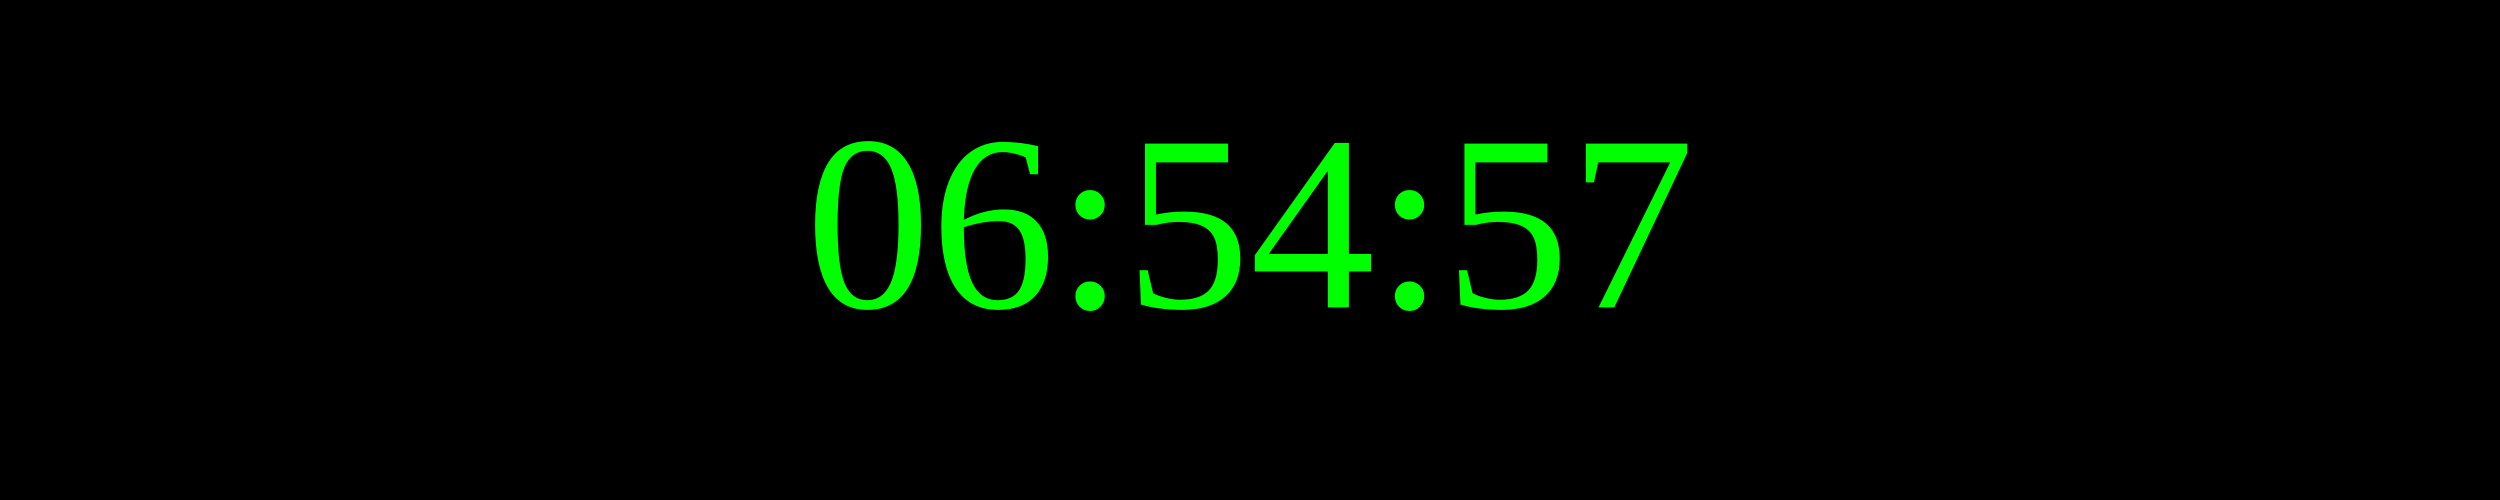
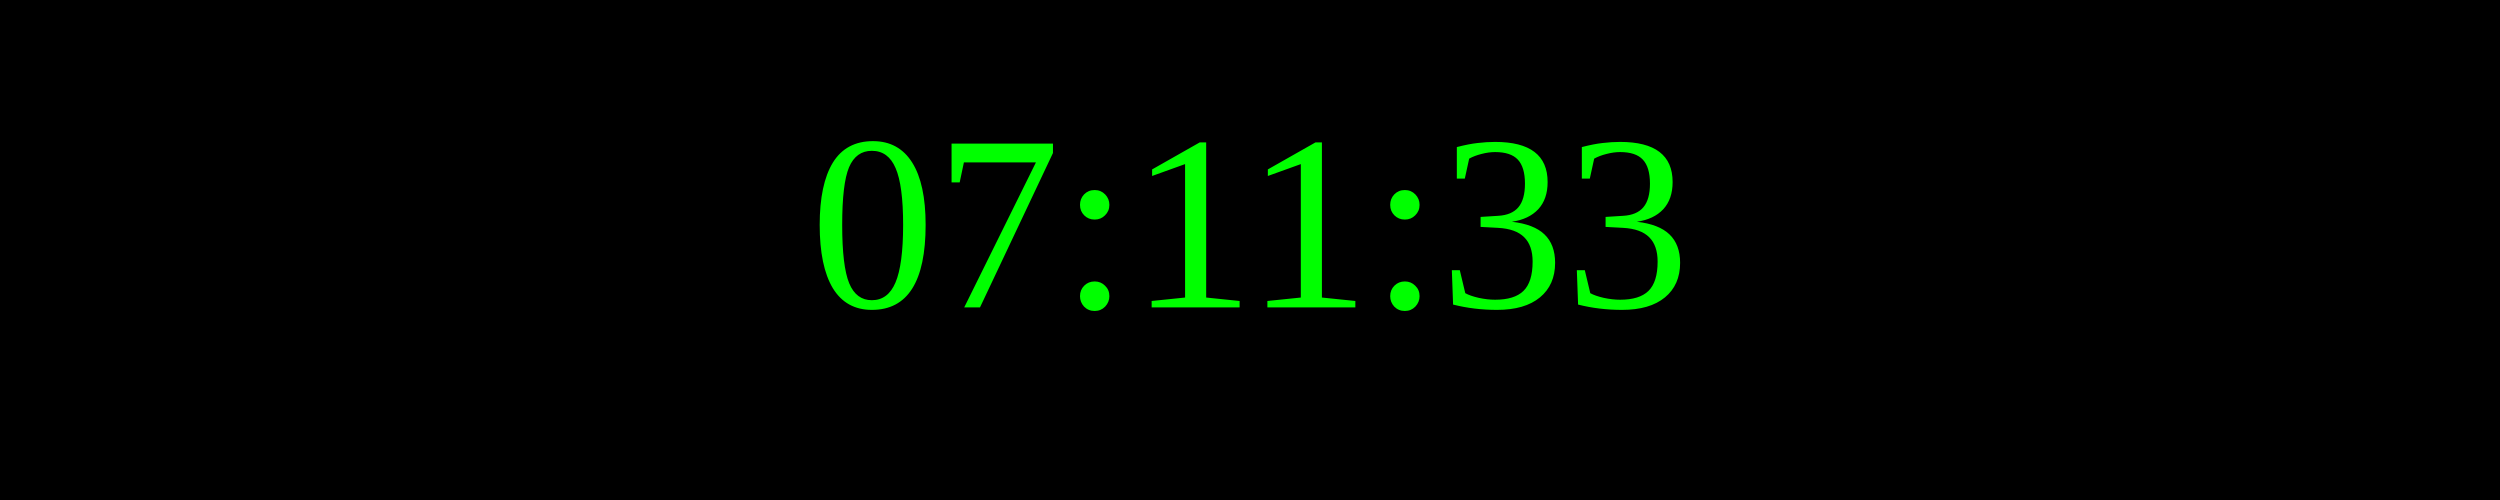
<svg xmlns="http://www.w3.org/2000/svg" width="250" height="50">
  <rect width="100%" height="100%" fill="black" />
  <text x="50%" y="50%" font-size="25" fill="lime" text-anchor="middle" dominant-baseline="middle">
- 06:54:57
+ 07:11:33
</text>
</svg>
